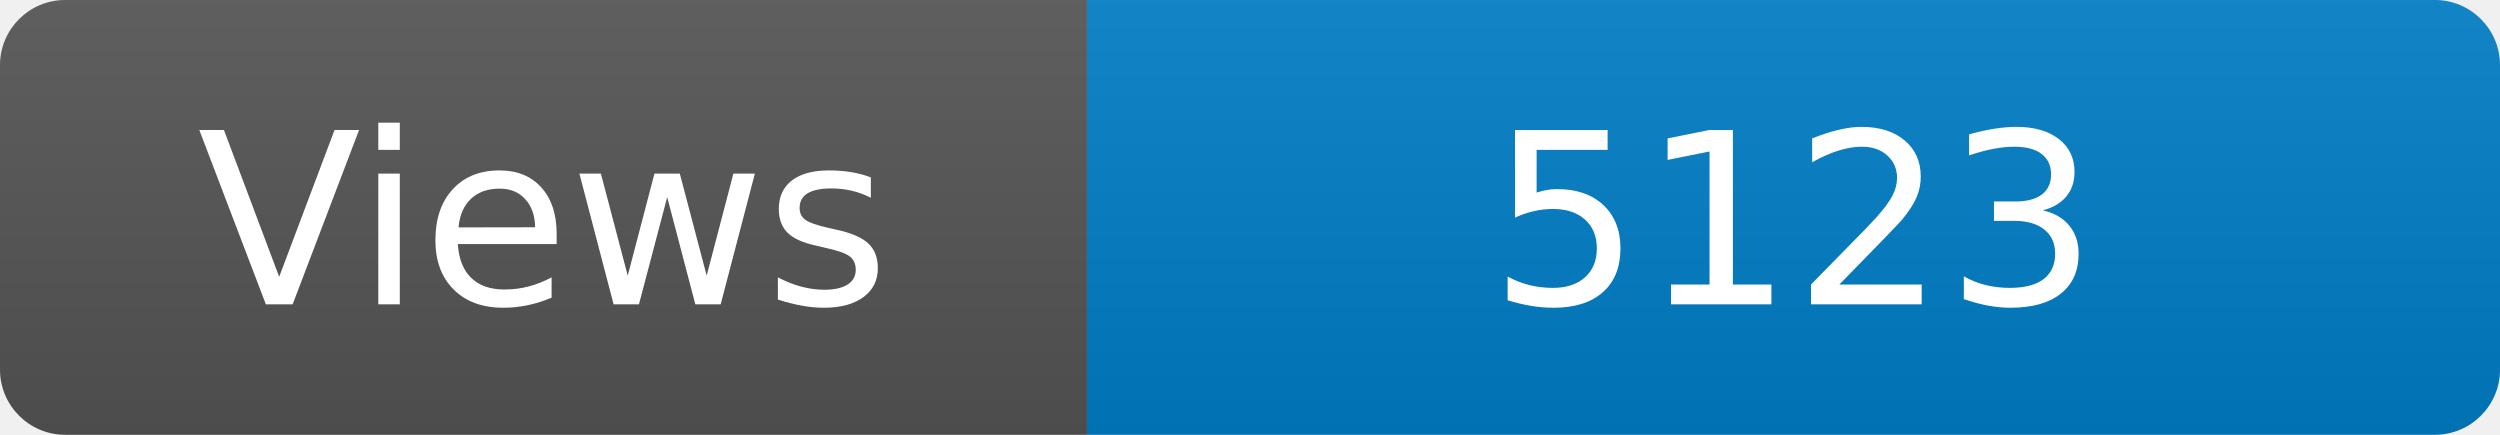
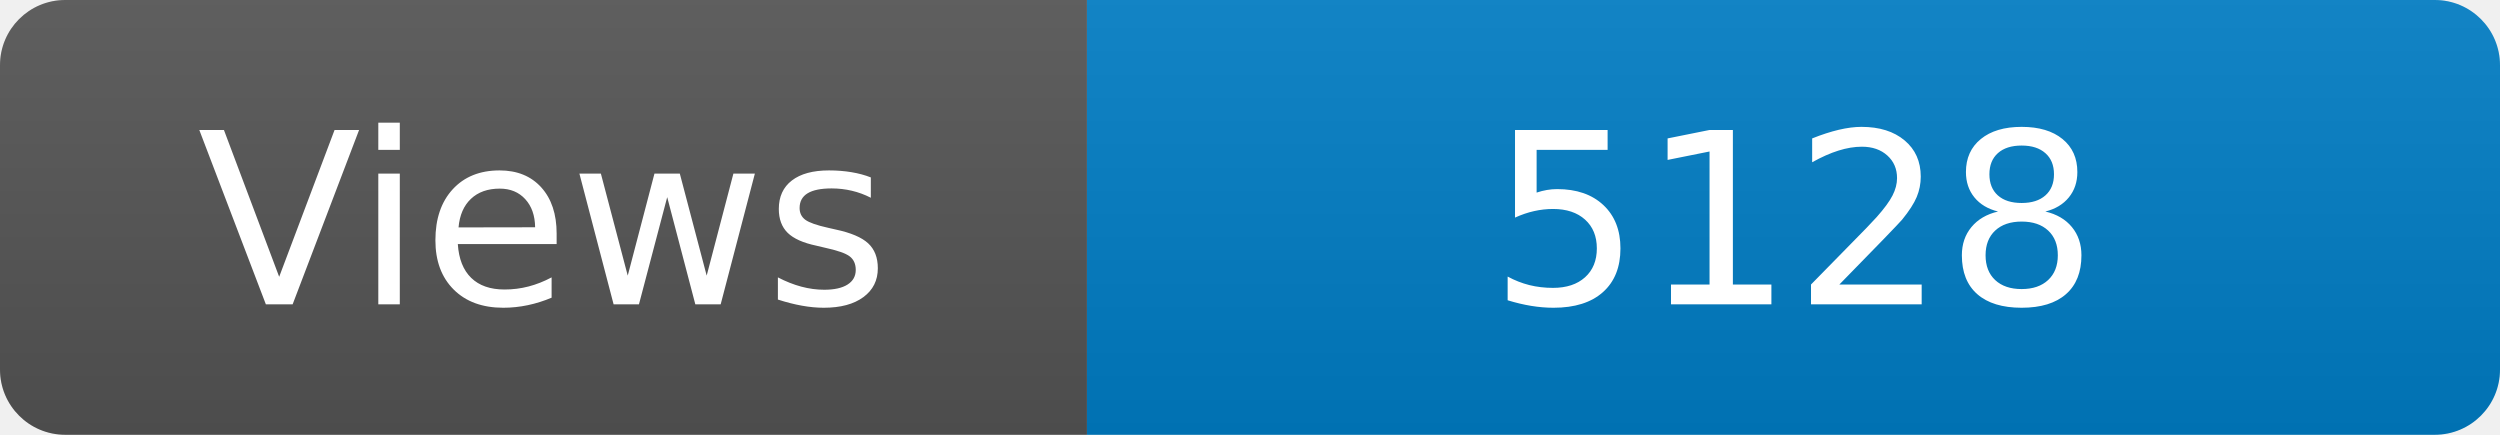
<svg xmlns="http://www.w3.org/2000/svg" width="115" height="20" role="img" aria-label="Maintained?: yes">
  <linearGradient id="s" x2="0" y2="100%">
    <stop offset="0" stop-color="#bbb" stop-opacity=".1" />
    <stop offset="1" stop-opacity=".1" />
  </linearGradient>
  <clipPath id="r">
    <rect width="115" height="20" rx="3" fill="#fff" />
  </clipPath>
  <g clip-path="url(#r)">
    <rect width="50" height="20" fill="#555" />
    <rect x="50" width="160" height="20" fill="#007ec6" />
    <rect width="115" height="20" fill="url(#s)" />
  </g>
  <g fill="#fff" text-anchor="middle" font-family="Verdana,Geneva,DejaVu Sans,sans-serif" font-size="110">
    <text x="250" y="140" transform="scale(.1)" fill="#fff">Views</text>
-     <text x="825" y="140" transform="scale(.1)" fill="#fff">5123</text>
+     <text x="825" y="140" transform="scale(.1)" fill="#fff">5128</text>
  </g>
</svg>
